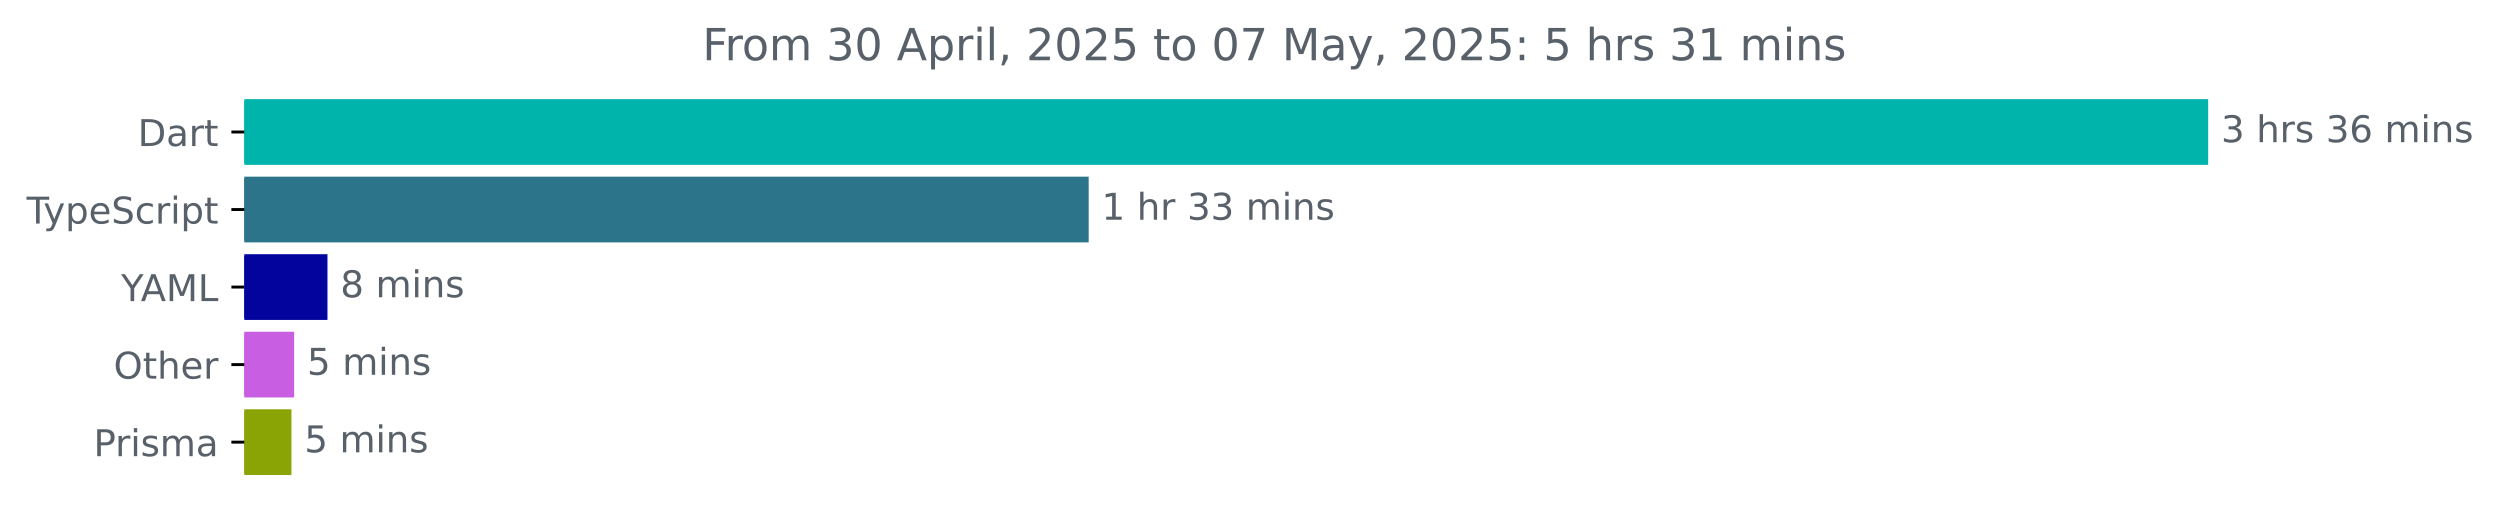
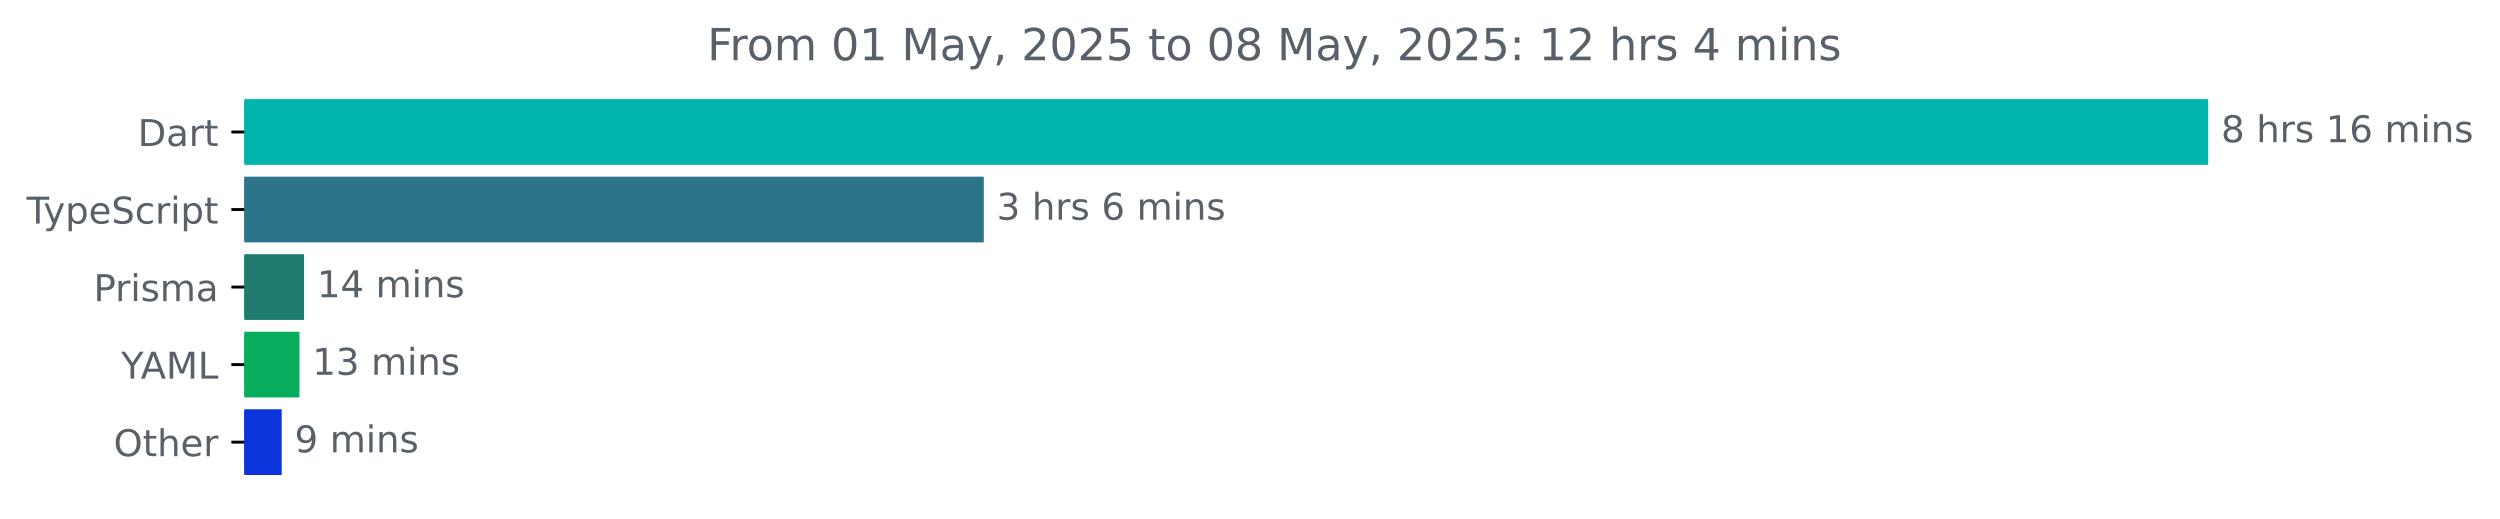
<svg xmlns="http://www.w3.org/2000/svg" xmlns:xlink="http://www.w3.org/1999/xlink" width="677.144pt" height="140.398pt" viewBox="0 0 677.144 140.398" version="1.1">
  <defs>
    <style type="text/css">*{stroke-linejoin: round; stroke-linecap: butt}</style>
  </defs>
  <g id="figure_1">
    <g id="patch_1">
      <path d="M -0 140.398  L 677.144 140.398  L 677.144 0  L -0 0  L -0 140.398  z " style="fill: none" />
    </g>
    <g id="axes_1">
      <g id="patch_2">
-         <path d="M 66.17 27.358  L 597.599 27.358  L 597.599 44.158  L 66.17 44.158  z " clip-path="url(#p0adb29d2f1)" style="fill: #00b4ab; stroke: #00b4ab; stroke-linejoin: miter" />
+         <path d="M 66.17 27.358  L 597.599 27.358  L 597.599 44.158  L 66.17 44.158  z " clip-path="url(#pb24e77ea53)" style="fill: #00b4ab; stroke: #00b4ab; stroke-linejoin: miter" />
      </g>
      <g id="patch_3">
-         <path d="M 66.17 48.358  L 294.378 48.358  L 294.378 65.158  L 66.17 65.158  z " clip-path="url(#p0adb29d2f1)" style="fill: #2b7489; stroke: #2b7489; stroke-linejoin: miter" />
+         <path d="M 66.17 48.358  L 265.961 48.358  L 265.961 65.158  L 66.17 65.158  z " clip-path="url(#pb24e77ea53)" style="fill: #2b7489; stroke: #2b7489; stroke-linejoin: miter" />
      </g>
      <g id="patch_4">
-         <path d="M 66.17 69.358  L 88.195 69.358  L 88.195 86.158  L 66.17 86.158  z " clip-path="url(#p0adb29d2f1)" style="fill: #03049e; stroke: #03049e; stroke-linejoin: miter" />
+         <path d="M 66.17 69.358  L 81.855 69.358  L 81.855 86.158  L 66.17 86.158  z " clip-path="url(#pb24e77ea53)" style="fill: #1d7c6e; stroke: #1d7c6e; stroke-linejoin: miter" />
      </g>
      <g id="patch_5">
-         <path d="M 66.17 90.358  L 79.174 90.358  L 79.174 107.158  L 66.17 107.158  z " clip-path="url(#p0adb29d2f1)" style="fill: #c85ee1; stroke: #c85ee1; stroke-linejoin: miter" />
+         <path d="M 66.17 90.358  L 80.613 90.358  L 80.613 107.158  L 66.17 107.158  z " clip-path="url(#pb24e77ea53)" style="fill: #08ae5e; stroke: #08ae5e; stroke-linejoin: miter" />
      </g>
      <g id="patch_6">
-         <path d="M 66.17 111.358  L 78.442 111.358  L 78.442 128.158  L 66.17 128.158  z " clip-path="url(#p0adb29d2f1)" style="fill: #89a404; stroke: #89a404; stroke-linejoin: miter" />
+         <path d="M 66.17 111.358  L 75.799 111.358  L 75.799 128.158  L 66.17 128.158  z " clip-path="url(#pb24e77ea53)" style="fill: #0c34dd; stroke: #0c34dd; stroke-linejoin: miter" />
      </g>
      <g id="matplotlib.axis_1" />
      <g id="matplotlib.axis_2">
        <g id="ytick_1">
          <g id="line2d_1">
            <defs>
-               <path id="m4b6d442278" d="M 0 0  L -3.5 0  " style="stroke: #000000; stroke-width: 0.8" />
+               <path id="m01550db92f" d="M 0 0  L -3.5 0  " style="stroke: #000000; stroke-width: 0.8" />
            </defs>
            <g>
-               <use xlink:href="#m4b6d442278" x="66.17" y="35.758" style="stroke: #000000; stroke-width: 0.8" />
+               <use xlink:href="#m01550db92f" x="66.17" y="35.758" style="stroke: #000000; stroke-width: 0.8" />
            </g>
          </g>
          <g id="text_1">
            <g style="fill: #586069" transform="translate(37.31094 39.55734) scale(0.1 -0.1)">
              <defs>
                <path id="DejaVuSans-44" d="M 1259 4147  L 1259 519  L 2022 519  Q 2988 519 3436 956  Q 3884 1394 3884 2338  Q 3884 3275 3436 3711  Q 2988 4147 2022 4147  L 1259 4147  z M 628 4666  L 1925 4666  Q 3281 4666 3915 4102  Q 4550 3538 4550 2338  Q 4550 1131 3912 565  Q 3275 0 1925 0  L 628 0  L 628 4666  z " transform="scale(0.015625)" />
                <path id="DejaVuSans-61" d="M 2194 1759  Q 1497 1759 1228 1600  Q 959 1441 959 1056  Q 959 750 1161 570  Q 1363 391 1709 391  Q 2188 391 2477 730  Q 2766 1069 2766 1631  L 2766 1759  L 2194 1759  z M 3341 1997  L 3341 0  L 2766 0  L 2766 531  Q 2569 213 2275 61  Q 1981 -91 1556 -91  Q 1019 -91 701 211  Q 384 513 384 1019  Q 384 1609 779 1909  Q 1175 2209 1959 2209  L 2766 2209  L 2766 2266  Q 2766 2663 2505 2880  Q 2244 3097 1772 3097  Q 1472 3097 1187 3025  Q 903 2953 641 2809  L 641 3341  Q 956 3463 1253 3523  Q 1550 3584 1831 3584  Q 2591 3584 2966 3190  Q 3341 2797 3341 1997  z " transform="scale(0.015625)" />
                <path id="DejaVuSans-72" d="M 2631 2963  Q 2534 3019 2420 3045  Q 2306 3072 2169 3072  Q 1681 3072 1420 2755  Q 1159 2438 1159 1844  L 1159 0  L 581 0  L 581 3500  L 1159 3500  L 1159 2956  Q 1341 3275 1631 3429  Q 1922 3584 2338 3584  Q 2397 3584 2469 3576  Q 2541 3569 2628 3553  L 2631 2963  z " transform="scale(0.015625)" />
                <path id="DejaVuSans-74" d="M 1172 4494  L 1172 3500  L 2356 3500  L 2356 3053  L 1172 3053  L 1172 1153  Q 1172 725 1289 603  Q 1406 481 1766 481  L 2356 481  L 2356 0  L 1766 0  Q 1100 0 847 248  Q 594 497 594 1153  L 594 3053  L 172 3053  L 172 3500  L 594 3500  L 594 4494  L 1172 4494  z " transform="scale(0.015625)" />
              </defs>
              <use xlink:href="#DejaVuSans-44" />
              <use xlink:href="#DejaVuSans-61" x="77.002" />
              <use xlink:href="#DejaVuSans-72" x="138.281" />
              <use xlink:href="#DejaVuSans-74" x="179.395" />
            </g>
          </g>
        </g>
        <g id="ytick_2">
          <g id="line2d_2">
            <g>
-               <use xlink:href="#m4b6d442278" x="66.17" y="56.758" style="stroke: #000000; stroke-width: 0.8" />
+               <use xlink:href="#m01550db92f" x="66.17" y="56.758" style="stroke: #000000; stroke-width: 0.8" />
            </g>
          </g>
          <g id="text_2">
            <g style="fill: #586069" transform="translate(7.2 60.55734) scale(0.1 -0.1)">
              <defs>
                <path id="DejaVuSans-54" d="M -19 4666  L 3928 4666  L 3928 4134  L 2272 4134  L 2272 0  L 1638 0  L 1638 4134  L -19 4134  L -19 4666  z " transform="scale(0.015625)" />
                <path id="DejaVuSans-79" d="M 2059 -325  Q 1816 -950 1584 -1140  Q 1353 -1331 966 -1331  L 506 -1331  L 506 -850  L 844 -850  Q 1081 -850 1212 -737  Q 1344 -625 1503 -206  L 1606 56  L 191 3500  L 800 3500  L 1894 763  L 2988 3500  L 3597 3500  L 2059 -325  z " transform="scale(0.015625)" />
                <path id="DejaVuSans-70" d="M 1159 525  L 1159 -1331  L 581 -1331  L 581 3500  L 1159 3500  L 1159 2969  Q 1341 3281 1617 3432  Q 1894 3584 2278 3584  Q 2916 3584 3314 3078  Q 3713 2572 3713 1747  Q 3713 922 3314 415  Q 2916 -91 2278 -91  Q 1894 -91 1617 61  Q 1341 213 1159 525  z M 3116 1747  Q 3116 2381 2855 2742  Q 2594 3103 2138 3103  Q 1681 3103 1420 2742  Q 1159 2381 1159 1747  Q 1159 1113 1420 752  Q 1681 391 2138 391  Q 2594 391 2855 752  Q 3116 1113 3116 1747  z " transform="scale(0.015625)" />
                <path id="DejaVuSans-65" d="M 3597 1894  L 3597 1613  L 953 1613  Q 991 1019 1311 708  Q 1631 397 2203 397  Q 2534 397 2845 478  Q 3156 559 3463 722  L 3463 178  Q 3153 47 2828 -22  Q 2503 -91 2169 -91  Q 1331 -91 842 396  Q 353 884 353 1716  Q 353 2575 817 3079  Q 1281 3584 2069 3584  Q 2775 3584 3186 3129  Q 3597 2675 3597 1894  z M 3022 2063  Q 3016 2534 2758 2815  Q 2500 3097 2075 3097  Q 1594 3097 1305 2825  Q 1016 2553 972 2059  L 3022 2063  z " transform="scale(0.015625)" />
                <path id="DejaVuSans-53" d="M 3425 4513  L 3425 3897  Q 3066 4069 2747 4153  Q 2428 4238 2131 4238  Q 1616 4238 1336 4038  Q 1056 3838 1056 3469  Q 1056 3159 1242 3001  Q 1428 2844 1947 2747  L 2328 2669  Q 3034 2534 3370 2195  Q 3706 1856 3706 1288  Q 3706 609 3251 259  Q 2797 -91 1919 -91  Q 1588 -91 1214 -16  Q 841 59 441 206  L 441 856  Q 825 641 1194 531  Q 1563 422 1919 422  Q 2459 422 2753 634  Q 3047 847 3047 1241  Q 3047 1584 2836 1778  Q 2625 1972 2144 2069  L 1759 2144  Q 1053 2284 737 2584  Q 422 2884 422 3419  Q 422 4038 858 4394  Q 1294 4750 2059 4750  Q 2388 4750 2728 4690  Q 3069 4631 3425 4513  z " transform="scale(0.015625)" />
                <path id="DejaVuSans-63" d="M 3122 3366  L 3122 2828  Q 2878 2963 2633 3030  Q 2388 3097 2138 3097  Q 1578 3097 1268 2742  Q 959 2388 959 1747  Q 959 1106 1268 751  Q 1578 397 2138 397  Q 2388 397 2633 464  Q 2878 531 3122 666  L 3122 134  Q 2881 22 2623 -34  Q 2366 -91 2075 -91  Q 1284 -91 818 406  Q 353 903 353 1747  Q 353 2603 823 3093  Q 1294 3584 2113 3584  Q 2378 3584 2631 3529  Q 2884 3475 3122 3366  z " transform="scale(0.015625)" />
                <path id="DejaVuSans-69" d="M 603 3500  L 1178 3500  L 1178 0  L 603 0  L 603 3500  z M 603 4863  L 1178 4863  L 1178 4134  L 603 4134  L 603 4863  z " transform="scale(0.015625)" />
              </defs>
              <use xlink:href="#DejaVuSans-54" />
              <use xlink:href="#DejaVuSans-79" x="45.459" />
              <use xlink:href="#DejaVuSans-70" x="104.639" />
              <use xlink:href="#DejaVuSans-65" x="168.115" />
              <use xlink:href="#DejaVuSans-53" x="229.639" />
              <use xlink:href="#DejaVuSans-63" x="293.115" />
              <use xlink:href="#DejaVuSans-72" x="348.096" />
              <use xlink:href="#DejaVuSans-69" x="389.209" />
              <use xlink:href="#DejaVuSans-70" x="416.992" />
              <use xlink:href="#DejaVuSans-74" x="480.469" />
            </g>
          </g>
        </g>
        <g id="ytick_3">
          <g id="line2d_3">
            <g>
-               <use xlink:href="#m4b6d442278" x="66.17" y="77.758" style="stroke: #000000; stroke-width: 0.8" />
+               <use xlink:href="#m01550db92f" x="66.17" y="77.758" style="stroke: #000000; stroke-width: 0.8" />
            </g>
          </g>
          <g id="text_3">
-             <g style="fill: #586069" transform="translate(32.79688 81.55734) scale(0.1 -0.1)">
-               <defs>
-                 <path id="DejaVuSans-59" d="M -13 4666  L 666 4666  L 1959 2747  L 3244 4666  L 3922 4666  L 2272 2222  L 2272 0  L 1638 0  L 1638 2222  L -13 4666  z " transform="scale(0.015625)" />
-                 <path id="DejaVuSans-41" d="M 2188 4044  L 1331 1722  L 3047 1722  L 2188 4044  z M 1831 4666  L 2547 4666  L 4325 0  L 3669 0  L 3244 1197  L 1141 1197  L 716 0  L 50 0  L 1831 4666  z " transform="scale(0.015625)" />
-                 <path id="DejaVuSans-4d" d="M 628 4666  L 1569 4666  L 2759 1491  L 3956 4666  L 4897 4666  L 4897 0  L 4281 0  L 4281 4097  L 3078 897  L 2444 897  L 1241 4097  L 1241 0  L 628 0  L 628 4666  z " transform="scale(0.015625)" />
-                 <path id="DejaVuSans-4c" d="M 628 4666  L 1259 4666  L 1259 531  L 3531 531  L 3531 0  L 628 0  L 628 4666  z " transform="scale(0.015625)" />
-               </defs>
-               <use xlink:href="#DejaVuSans-59" />
-               <use xlink:href="#DejaVuSans-41" x="53.334" />
-               <use xlink:href="#DejaVuSans-4d" x="121.742" />
-               <use xlink:href="#DejaVuSans-4c" x="208.021" />
-             </g>
-           </g>
-         </g>
-         <g id="ytick_4">
-           <g id="line2d_4">
-             <g>
-               <use xlink:href="#m4b6d442278" x="66.17" y="98.758" style="stroke: #000000; stroke-width: 0.8" />
-             </g>
-           </g>
-           <g id="text_4">
-             <g style="fill: #586069" transform="translate(30.77656 102.5573) scale(0.1 -0.1)">
-               <defs>
-                 <path id="DejaVuSans-4f" d="M 2522 4238  Q 1834 4238 1429 3725  Q 1025 3213 1025 2328  Q 1025 1447 1429 934  Q 1834 422 2522 422  Q 3209 422 3611 934  Q 4013 1447 4013 2328  Q 4013 3213 3611 3725  Q 3209 4238 2522 4238  z M 2522 4750  Q 3503 4750 4090 4092  Q 4678 3434 4678 2328  Q 4678 1225 4090 567  Q 3503 -91 2522 -91  Q 1538 -91 948 565  Q 359 1222 359 2328  Q 359 3434 948 4092  Q 1538 4750 2522 4750  z " transform="scale(0.015625)" />
-                 <path id="DejaVuSans-68" d="M 3513 2113  L 3513 0  L 2938 0  L 2938 2094  Q 2938 2591 2744 2837  Q 2550 3084 2163 3084  Q 1697 3084 1428 2787  Q 1159 2491 1159 1978  L 1159 0  L 581 0  L 581 4863  L 1159 4863  L 1159 2956  Q 1366 3272 1645 3428  Q 1925 3584 2291 3584  Q 2894 3584 3203 3211  Q 3513 2838 3513 2113  z " transform="scale(0.015625)" />
-               </defs>
-               <use xlink:href="#DejaVuSans-4f" />
-               <use xlink:href="#DejaVuSans-74" x="78.711" />
-               <use xlink:href="#DejaVuSans-68" x="117.92" />
-               <use xlink:href="#DejaVuSans-65" x="181.299" />
-               <use xlink:href="#DejaVuSans-72" x="242.822" />
-             </g>
-           </g>
-         </g>
-         <g id="ytick_5">
-           <g id="line2d_5">
-             <g>
-               <use xlink:href="#m4b6d442278" x="66.17" y="119.758" style="stroke: #000000; stroke-width: 0.8" />
-             </g>
-           </g>
-           <g id="text_5">
-             <g style="fill: #586069" transform="translate(25.34844 123.5573) scale(0.1 -0.1)">
+             <g style="fill: #586069" transform="translate(25.34844 81.55734) scale(0.1 -0.1)">
              <defs>
                <path id="DejaVuSans-50" d="M 1259 4147  L 1259 2394  L 2053 2394  Q 2494 2394 2734 2622  Q 2975 2850 2975 3272  Q 2975 3691 2734 3919  Q 2494 4147 2053 4147  L 1259 4147  z M 628 4666  L 2053 4666  Q 2838 4666 3239 4311  Q 3641 3956 3641 3272  Q 3641 2581 3239 2228  Q 2838 1875 2053 1875  L 1259 1875  L 1259 0  L 628 0  L 628 4666  z " transform="scale(0.015625)" />
                <path id="DejaVuSans-73" d="M 2834 3397  L 2834 2853  Q 2591 2978 2328 3040  Q 2066 3103 1784 3103  Q 1356 3103 1142 2972  Q 928 2841 928 2578  Q 928 2378 1081 2264  Q 1234 2150 1697 2047  L 1894 2003  Q 2506 1872 2764 1633  Q 3022 1394 3022 966  Q 3022 478 2636 193  Q 2250 -91 1575 -91  Q 1294 -91 989 -36  Q 684 19 347 128  L 347 722  Q 666 556 975 473  Q 1284 391 1588 391  Q 1994 391 2212 530  Q 2431 669 2431 922  Q 2431 1156 2273 1281  Q 2116 1406 1581 1522  L 1381 1569  Q 847 1681 609 1914  Q 372 2147 372 2553  Q 372 3047 722 3315  Q 1072 3584 1716 3584  Q 2034 3584 2315 3537  Q 2597 3491 2834 3397  z " transform="scale(0.015625)" />
                <path id="DejaVuSans-6d" d="M 3328 2828  Q 3544 3216 3844 3400  Q 4144 3584 4550 3584  Q 5097 3584 5394 3201  Q 5691 2819 5691 2113  L 5691 0  L 5113 0  L 5113 2094  Q 5113 2597 4934 2840  Q 4756 3084 4391 3084  Q 3944 3084 3684 2787  Q 3425 2491 3425 1978  L 3425 0  L 2847 0  L 2847 2094  Q 2847 2600 2669 2842  Q 2491 3084 2119 3084  Q 1678 3084 1418 2786  Q 1159 2488 1159 1978  L 1159 0  L 581 0  L 581 3500  L 1159 3500  L 1159 2956  Q 1356 3278 1631 3431  Q 1906 3584 2284 3584  Q 2666 3584 2933 3390  Q 3200 3197 3328 2828  z " transform="scale(0.015625)" />
              </defs>
              <use xlink:href="#DejaVuSans-50" />
              <use xlink:href="#DejaVuSans-72" x="58.553" />
              <use xlink:href="#DejaVuSans-69" x="99.666" />
              <use xlink:href="#DejaVuSans-73" x="127.449" />
              <use xlink:href="#DejaVuSans-6d" x="179.549" />
              <use xlink:href="#DejaVuSans-61" x="276.961" />
            </g>
          </g>
        </g>
+         <g id="ytick_4">
+           <g id="line2d_4">
+             <g>
+               <use xlink:href="#m01550db92f" x="66.17" y="98.758" style="stroke: #000000; stroke-width: 0.8" />
+             </g>
+           </g>
+           <g id="text_4">
+             <g style="fill: #586069" transform="translate(32.79688 102.5573) scale(0.1 -0.1)">
+               <defs>
+                 <path id="DejaVuSans-59" d="M -13 4666  L 666 4666  L 1959 2747  L 3244 4666  L 3922 4666  L 2272 2222  L 2272 0  L 1638 0  L 1638 2222  L -13 4666  z " transform="scale(0.015625)" />
+                 <path id="DejaVuSans-41" d="M 2188 4044  L 1331 1722  L 3047 1722  L 2188 4044  z M 1831 4666  L 2547 4666  L 4325 0  L 3669 0  L 3244 1197  L 1141 1197  L 716 0  L 50 0  L 1831 4666  z " transform="scale(0.015625)" />
+                 <path id="DejaVuSans-4d" d="M 628 4666  L 1569 4666  L 2759 1491  L 3956 4666  L 4897 4666  L 4897 0  L 4281 0  L 4281 4097  L 3078 897  L 2444 897  L 1241 4097  L 1241 0  L 628 0  L 628 4666  z " transform="scale(0.015625)" />
+                 <path id="DejaVuSans-4c" d="M 628 4666  L 1259 4666  L 1259 531  L 3531 531  L 3531 0  L 628 0  L 628 4666  z " transform="scale(0.015625)" />
+               </defs>
+               <use xlink:href="#DejaVuSans-59" />
+               <use xlink:href="#DejaVuSans-41" x="53.334" />
+               <use xlink:href="#DejaVuSans-4d" x="121.742" />
+               <use xlink:href="#DejaVuSans-4c" x="208.021" />
+             </g>
+           </g>
+         </g>
+         <g id="ytick_5">
+           <g id="line2d_5">
+             <g>
+               <use xlink:href="#m01550db92f" x="66.17" y="119.758" style="stroke: #000000; stroke-width: 0.8" />
+             </g>
+           </g>
+           <g id="text_5">
+             <g style="fill: #586069" transform="translate(30.77656 123.5573) scale(0.1 -0.1)">
+               <defs>
+                 <path id="DejaVuSans-4f" d="M 2522 4238  Q 1834 4238 1429 3725  Q 1025 3213 1025 2328  Q 1025 1447 1429 934  Q 1834 422 2522 422  Q 3209 422 3611 934  Q 4013 1447 4013 2328  Q 4013 3213 3611 3725  Q 3209 4238 2522 4238  z M 2522 4750  Q 3503 4750 4090 4092  Q 4678 3434 4678 2328  Q 4678 1225 4090 567  Q 3503 -91 2522 -91  Q 1538 -91 948 565  Q 359 1222 359 2328  Q 359 3434 948 4092  Q 1538 4750 2522 4750  z " transform="scale(0.015625)" />
+                 <path id="DejaVuSans-68" d="M 3513 2113  L 3513 0  L 2938 0  L 2938 2094  Q 2938 2591 2744 2837  Q 2550 3084 2163 3084  Q 1697 3084 1428 2787  Q 1159 2491 1159 1978  L 1159 0  L 581 0  L 581 4863  L 1159 4863  L 1159 2956  Q 1366 3272 1645 3428  Q 1925 3584 2291 3584  Q 2894 3584 3203 3211  Q 3513 2838 3513 2113  z " transform="scale(0.015625)" />
+               </defs>
+               <use xlink:href="#DejaVuSans-4f" />
+               <use xlink:href="#DejaVuSans-74" x="78.711" />
+               <use xlink:href="#DejaVuSans-68" x="117.92" />
+               <use xlink:href="#DejaVuSans-65" x="181.299" />
+               <use xlink:href="#DejaVuSans-72" x="242.822" />
+             </g>
+           </g>
+         </g>
      </g>
      <g id="text_6">
        <g style="fill: #586069" transform="translate(601.5989 38.5175) scale(0.1 -0.1)">
          <defs>
-             <path id="DejaVuSans-33" d="M 2597 2516  Q 3050 2419 3304 2112  Q 3559 1806 3559 1356  Q 3559 666 3084 287  Q 2609 -91 1734 -91  Q 1441 -91 1130 -33  Q 819 25 488 141  L 488 750  Q 750 597 1062 519  Q 1375 441 1716 441  Q 2309 441 2620 675  Q 2931 909 2931 1356  Q 2931 1769 2642 2001  Q 2353 2234 1838 2234  L 1294 2234  L 1294 2753  L 1863 2753  Q 2328 2753 2575 2939  Q 2822 3125 2822 3475  Q 2822 3834 2567 4026  Q 2313 4219 1838 4219  Q 1578 4219 1281 4162  Q 984 4106 628 3988  L 628 4550  Q 988 4650 1302 4700  Q 1616 4750 1894 4750  Q 2613 4750 3031 4423  Q 3450 4097 3450 3541  Q 3450 3153 3228 2886  Q 3006 2619 2597 2516  z " transform="scale(0.015625)" />
+             <path id="DejaVuSans-38" d="M 2034 2216  Q 1584 2216 1326 1975  Q 1069 1734 1069 1313  Q 1069 891 1326 650  Q 1584 409 2034 409  Q 2484 409 2743 651  Q 3003 894 3003 1313  Q 3003 1734 2745 1975  Q 2488 2216 2034 2216  z M 1403 2484  Q 997 2584 770 2862  Q 544 3141 544 3541  Q 544 4100 942 4425  Q 1341 4750 2034 4750  Q 2731 4750 3128 4425  Q 3525 4100 3525 3541  Q 3525 3141 3298 2862  Q 3072 2584 2669 2484  Q 3125 2378 3379 2068  Q 3634 1759 3634 1313  Q 3634 634 3220 271  Q 2806 -91 2034 -91  Q 1263 -91 848 271  Q 434 634 434 1313  Q 434 1759 690 2068  Q 947 2378 1403 2484  z M 1172 3481  Q 1172 3119 1398 2916  Q 1625 2713 2034 2713  Q 2441 2713 2670 2916  Q 2900 3119 2900 3481  Q 2900 3844 2670 4047  Q 2441 4250 2034 4250  Q 1625 4250 1398 4047  Q 1172 3844 1172 3481  z " transform="scale(0.015625)" />
            <path id="DejaVuSans-20" transform="scale(0.015625)" />
+             <path id="DejaVuSans-31" d="M 794 531  L 1825 531  L 1825 4091  L 703 3866  L 703 4441  L 1819 4666  L 2450 4666  L 2450 531  L 3481 531  L 3481 0  L 794 0  L 794 531  z " transform="scale(0.015625)" />
            <path id="DejaVuSans-36" d="M 2113 2584  Q 1688 2584 1439 2293  Q 1191 2003 1191 1497  Q 1191 994 1439 701  Q 1688 409 2113 409  Q 2538 409 2786 701  Q 3034 994 3034 1497  Q 3034 2003 2786 2293  Q 2538 2584 2113 2584  z M 3366 4563  L 3366 3988  Q 3128 4100 2886 4159  Q 2644 4219 2406 4219  Q 1781 4219 1451 3797  Q 1122 3375 1075 2522  Q 1259 2794 1537 2939  Q 1816 3084 2150 3084  Q 2853 3084 3261 2657  Q 3669 2231 3669 1497  Q 3669 778 3244 343  Q 2819 -91 2113 -91  Q 1303 -91 875 529  Q 447 1150 447 2328  Q 447 3434 972 4092  Q 1497 4750 2381 4750  Q 2619 4750 2861 4703  Q 3103 4656 3366 4563  z " transform="scale(0.015625)" />
            <path id="DejaVuSans-6e" d="M 3513 2113  L 3513 0  L 2938 0  L 2938 2094  Q 2938 2591 2744 2837  Q 2550 3084 2163 3084  Q 1697 3084 1428 2787  Q 1159 2491 1159 1978  L 1159 0  L 581 0  L 581 3500  L 1159 3500  L 1159 2956  Q 1366 3272 1645 3428  Q 1925 3584 2291 3584  Q 2894 3584 3203 3211  Q 3513 2838 3513 2113  z " transform="scale(0.015625)" />
+           </defs>
+           <use xlink:href="#DejaVuSans-38" />
+           <use xlink:href="#DejaVuSans-20" x="63.623" />
+           <use xlink:href="#DejaVuSans-68" x="95.41" />
+           <use xlink:href="#DejaVuSans-72" x="158.789" />
+           <use xlink:href="#DejaVuSans-73" x="199.902" />
+           <use xlink:href="#DejaVuSans-20" x="252.002" />
+           <use xlink:href="#DejaVuSans-31" x="283.789" />
+           <use xlink:href="#DejaVuSans-36" x="347.412" />
+           <use xlink:href="#DejaVuSans-20" x="411.035" />
+           <use xlink:href="#DejaVuSans-6d" x="442.822" />
+           <use xlink:href="#DejaVuSans-69" x="540.234" />
+           <use xlink:href="#DejaVuSans-6e" x="568.018" />
+           <use xlink:href="#DejaVuSans-73" x="631.396" />
+         </g>
+       </g>
+       <g id="text_7">
+         <g style="fill: #586069" transform="translate(269.9607 59.5175) scale(0.1 -0.1)">
+           <defs>
+             <path id="DejaVuSans-33" d="M 2597 2516  Q 3050 2419 3304 2112  Q 3559 1806 3559 1356  Q 3559 666 3084 287  Q 2609 -91 1734 -91  Q 1441 -91 1130 -33  Q 819 25 488 141  L 488 750  Q 750 597 1062 519  Q 1375 441 1716 441  Q 2309 441 2620 675  Q 2931 909 2931 1356  Q 2931 1769 2642 2001  Q 2353 2234 1838 2234  L 1294 2234  L 1294 2753  L 1863 2753  Q 2328 2753 2575 2939  Q 2822 3125 2822 3475  Q 2822 3834 2567 4026  Q 2313 4219 1838 4219  Q 1578 4219 1281 4162  Q 984 4106 628 3988  L 628 4550  Q 988 4650 1302 4700  Q 1616 4750 1894 4750  Q 2613 4750 3031 4423  Q 3450 4097 3450 3541  Q 3450 3153 3228 2886  Q 3006 2619 2597 2516  z " transform="scale(0.015625)" />
          </defs>
          <use xlink:href="#DejaVuSans-33" />
          <use xlink:href="#DejaVuSans-20" x="63.623" />
          <use xlink:href="#DejaVuSans-68" x="95.41" />
          <use xlink:href="#DejaVuSans-72" x="158.789" />
          <use xlink:href="#DejaVuSans-73" x="199.902" />
          <use xlink:href="#DejaVuSans-20" x="252.002" />
-           <use xlink:href="#DejaVuSans-33" x="283.789" />
-           <use xlink:href="#DejaVuSans-36" x="347.412" />
-           <use xlink:href="#DejaVuSans-20" x="411.035" />
-           <use xlink:href="#DejaVuSans-6d" x="442.822" />
-           <use xlink:href="#DejaVuSans-69" x="540.234" />
-           <use xlink:href="#DejaVuSans-6e" x="568.018" />
-           <use xlink:href="#DejaVuSans-73" x="631.396" />
-         </g>
-       </g>
-       <g id="text_7">
-         <g style="fill: #586069" transform="translate(298.3782 59.5175) scale(0.1 -0.1)">
-           <defs>
-             <path id="DejaVuSans-31" d="M 794 531  L 1825 531  L 1825 4091  L 703 3866  L 703 4441  L 1819 4666  L 2450 4666  L 2450 531  L 3481 531  L 3481 0  L 794 0  L 794 531  z " transform="scale(0.015625)" />
+           <use xlink:href="#DejaVuSans-36" x="283.789" />
+           <use xlink:href="#DejaVuSans-20" x="347.412" />
+           <use xlink:href="#DejaVuSans-6d" x="379.199" />
+           <use xlink:href="#DejaVuSans-69" x="476.611" />
+           <use xlink:href="#DejaVuSans-6e" x="504.395" />
+           <use xlink:href="#DejaVuSans-73" x="567.773" />
+         </g>
+       </g>
+       <g id="text_8">
+         <g style="fill: #586069" transform="translate(85.85538 80.5175) scale(0.1 -0.1)">
+           <defs>
+             <path id="DejaVuSans-34" d="M 2419 4116  L 825 1625  L 2419 1625  L 2419 4116  z M 2253 4666  L 3047 4666  L 3047 1625  L 3713 1625  L 3713 1100  L 3047 1100  L 3047 0  L 2419 0  L 2419 1100  L 313 1100  L 313 1709  L 2253 4666  z " transform="scale(0.015625)" />
          </defs>
          <use xlink:href="#DejaVuSans-31" />
-           <use xlink:href="#DejaVuSans-20" x="63.623" />
-           <use xlink:href="#DejaVuSans-68" x="95.41" />
-           <use xlink:href="#DejaVuSans-72" x="158.789" />
-           <use xlink:href="#DejaVuSans-20" x="199.902" />
-           <use xlink:href="#DejaVuSans-33" x="231.689" />
-           <use xlink:href="#DejaVuSans-33" x="295.312" />
-           <use xlink:href="#DejaVuSans-20" x="358.936" />
-           <use xlink:href="#DejaVuSans-6d" x="390.723" />
-           <use xlink:href="#DejaVuSans-69" x="488.135" />
-           <use xlink:href="#DejaVuSans-6e" x="515.918" />
-           <use xlink:href="#DejaVuSans-73" x="579.297" />
-         </g>
-       </g>
-       <g id="text_8">
-         <g style="fill: #586069" transform="translate(92.19465 80.5175) scale(0.1 -0.1)">
-           <defs>
-             <path id="DejaVuSans-38" d="M 2034 2216  Q 1584 2216 1326 1975  Q 1069 1734 1069 1313  Q 1069 891 1326 650  Q 1584 409 2034 409  Q 2484 409 2743 651  Q 3003 894 3003 1313  Q 3003 1734 2745 1975  Q 2488 2216 2034 2216  z M 1403 2484  Q 997 2584 770 2862  Q 544 3141 544 3541  Q 544 4100 942 4425  Q 1341 4750 2034 4750  Q 2731 4750 3128 4425  Q 3525 4100 3525 3541  Q 3525 3141 3298 2862  Q 3072 2584 2669 2484  Q 3125 2378 3379 2068  Q 3634 1759 3634 1313  Q 3634 634 3220 271  Q 2806 -91 2034 -91  Q 1263 -91 848 271  Q 434 634 434 1313  Q 434 1759 690 2068  Q 947 2378 1403 2484  z M 1172 3481  Q 1172 3119 1398 2916  Q 1625 2713 2034 2713  Q 2441 2713 2670 2916  Q 2900 3119 2900 3481  Q 2900 3844 2670 4047  Q 2441 4250 2034 4250  Q 1625 4250 1398 4047  Q 1172 3844 1172 3481  z " transform="scale(0.015625)" />
-           </defs>
-           <use xlink:href="#DejaVuSans-38" />
+           <use xlink:href="#DejaVuSans-34" x="63.623" />
+           <use xlink:href="#DejaVuSans-20" x="127.246" />
+           <use xlink:href="#DejaVuSans-6d" x="159.033" />
+           <use xlink:href="#DejaVuSans-69" x="256.445" />
+           <use xlink:href="#DejaVuSans-6e" x="284.229" />
+           <use xlink:href="#DejaVuSans-73" x="347.607" />
+         </g>
+       </g>
+       <g id="text_9">
+         <g style="fill: #586069" transform="translate(84.61299 101.5175) scale(0.1 -0.1)">
+           <use xlink:href="#DejaVuSans-31" />
+           <use xlink:href="#DejaVuSans-33" x="63.623" />
+           <use xlink:href="#DejaVuSans-20" x="127.246" />
+           <use xlink:href="#DejaVuSans-6d" x="159.033" />
+           <use xlink:href="#DejaVuSans-69" x="256.445" />
+           <use xlink:href="#DejaVuSans-6e" x="284.229" />
+           <use xlink:href="#DejaVuSans-73" x="347.607" />
+         </g>
+       </g>
+       <g id="text_10">
+         <g style="fill: #586069" transform="translate(79.79877 122.5175) scale(0.1 -0.1)">
+           <defs>
+             <path id="DejaVuSans-39" d="M 703 97  L 703 672  Q 941 559 1184 500  Q 1428 441 1663 441  Q 2288 441 2617 861  Q 2947 1281 2994 2138  Q 2813 1869 2534 1725  Q 2256 1581 1919 1581  Q 1219 1581 811 2004  Q 403 2428 403 3163  Q 403 3881 828 4315  Q 1253 4750 1959 4750  Q 2769 4750 3195 4129  Q 3622 3509 3622 2328  Q 3622 1225 3098 567  Q 2575 -91 1691 -91  Q 1453 -91 1209 -44  Q 966 3 703 97  z M 1959 2075  Q 2384 2075 2632 2365  Q 2881 2656 2881 3163  Q 2881 3666 2632 3958  Q 2384 4250 1959 4250  Q 1534 4250 1286 3958  Q 1038 3666 1038 3163  Q 1038 2656 1286 2365  Q 1534 2075 1959 2075  z " transform="scale(0.015625)" />
+           </defs>
+           <use xlink:href="#DejaVuSans-39" />
          <use xlink:href="#DejaVuSans-20" x="63.623" />
          <use xlink:href="#DejaVuSans-6d" x="95.41" />
          <use xlink:href="#DejaVuSans-69" x="192.822" />
          <use xlink:href="#DejaVuSans-6e" x="220.605" />
          <use xlink:href="#DejaVuSans-73" x="283.984" />
        </g>
      </g>
-       <g id="text_9">
-         <g style="fill: #586069" transform="translate(83.17361 101.5175) scale(0.1 -0.1)">
-           <defs>
-             <path id="DejaVuSans-35" d="M 691 4666  L 3169 4666  L 3169 4134  L 1269 4134  L 1269 2991  Q 1406 3038 1543 3061  Q 1681 3084 1819 3084  Q 2600 3084 3056 2656  Q 3513 2228 3513 1497  Q 3513 744 3044 326  Q 2575 -91 1722 -91  Q 1428 -91 1123 -41  Q 819 9 494 109  L 494 744  Q 775 591 1075 516  Q 1375 441 1709 441  Q 2250 441 2565 725  Q 2881 1009 2881 1497  Q 2881 1984 2565 2268  Q 2250 2553 1709 2553  Q 1456 2553 1204 2497  Q 953 2441 691 2322  L 691 4666  z " transform="scale(0.015625)" />
-           </defs>
-           <use xlink:href="#DejaVuSans-35" />
-           <use xlink:href="#DejaVuSans-20" x="63.623" />
-           <use xlink:href="#DejaVuSans-6d" x="95.41" />
-           <use xlink:href="#DejaVuSans-69" x="192.822" />
-           <use xlink:href="#DejaVuSans-6e" x="220.605" />
-           <use xlink:href="#DejaVuSans-73" x="283.984" />
-         </g>
-       </g>
-       <g id="text_10">
-         <g style="fill: #586069" transform="translate(82.44218 122.5175) scale(0.1 -0.1)">
-           <use xlink:href="#DejaVuSans-35" />
-           <use xlink:href="#DejaVuSans-20" x="63.623" />
-           <use xlink:href="#DejaVuSans-6d" x="95.41" />
-           <use xlink:href="#DejaVuSans-69" x="192.822" />
-           <use xlink:href="#DejaVuSans-6e" x="220.605" />
-           <use xlink:href="#DejaVuSans-73" x="283.984" />
-         </g>
-       </g>
      <g id="text_11">
-         <g style="fill: #586069" transform="translate(190.2578 16.31812) scale(0.12 -0.12)">
+         <g style="fill: #586069" transform="translate(191.5666 16.31812) scale(0.12 -0.12)">
          <defs>
            <path id="DejaVuSans-46" d="M 628 4666  L 3309 4666  L 3309 4134  L 1259 4134  L 1259 2759  L 3109 2759  L 3109 2228  L 1259 2228  L 1259 0  L 628 0  L 628 4666  z " transform="scale(0.015625)" />
            <path id="DejaVuSans-6f" d="M 1959 3097  Q 1497 3097 1228 2736  Q 959 2375 959 1747  Q 959 1119 1226 758  Q 1494 397 1959 397  Q 2419 397 2687 759  Q 2956 1122 2956 1747  Q 2956 2369 2687 2733  Q 2419 3097 1959 3097  z M 1959 3584  Q 2709 3584 3137 3096  Q 3566 2609 3566 1747  Q 3566 888 3137 398  Q 2709 -91 1959 -91  Q 1206 -91 779 398  Q 353 888 353 1747  Q 353 2609 779 3096  Q 1206 3584 1959 3584  z " transform="scale(0.015625)" />
            <path id="DejaVuSans-30" d="M 2034 4250  Q 1547 4250 1301 3770  Q 1056 3291 1056 2328  Q 1056 1369 1301 889  Q 1547 409 2034 409  Q 2525 409 2770 889  Q 3016 1369 3016 2328  Q 3016 3291 2770 3770  Q 2525 4250 2034 4250  z M 2034 4750  Q 2819 4750 3233 4129  Q 3647 3509 3647 2328  Q 3647 1150 3233 529  Q 2819 -91 2034 -91  Q 1250 -91 836 529  Q 422 1150 422 2328  Q 422 3509 836 4129  Q 1250 4750 2034 4750  z " transform="scale(0.015625)" />
-             <path id="DejaVuSans-6c" d="M 603 4863  L 1178 4863  L 1178 0  L 603 0  L 603 4863  z " transform="scale(0.015625)" />
            <path id="DejaVuSans-2c" d="M 750 794  L 1409 794  L 1409 256  L 897 -744  L 494 -744  L 750 256  L 750 794  z " transform="scale(0.015625)" />
            <path id="DejaVuSans-32" d="M 1228 531  L 3431 531  L 3431 0  L 469 0  L 469 531  Q 828 903 1448 1529  Q 2069 2156 2228 2338  Q 2531 2678 2651 2914  Q 2772 3150 2772 3378  Q 2772 3750 2511 3984  Q 2250 4219 1831 4219  Q 1534 4219 1204 4116  Q 875 4013 500 3803  L 500 4441  Q 881 4594 1212 4672  Q 1544 4750 1819 4750  Q 2544 4750 2975 4387  Q 3406 4025 3406 3419  Q 3406 3131 3298 2873  Q 3191 2616 2906 2266  Q 2828 2175 2409 1742  Q 1991 1309 1228 531  z " transform="scale(0.015625)" />
-             <path id="DejaVuSans-37" d="M 525 4666  L 3525 4666  L 3525 4397  L 1831 0  L 1172 0  L 2766 4134  L 525 4134  L 525 4666  z " transform="scale(0.015625)" />
+             <path id="DejaVuSans-35" d="M 691 4666  L 3169 4666  L 3169 4134  L 1269 4134  L 1269 2991  Q 1406 3038 1543 3061  Q 1681 3084 1819 3084  Q 2600 3084 3056 2656  Q 3513 2228 3513 1497  Q 3513 744 3044 326  Q 2575 -91 1722 -91  Q 1428 -91 1123 -41  Q 819 9 494 109  L 494 744  Q 775 591 1075 516  Q 1375 441 1709 441  Q 2250 441 2565 725  Q 2881 1009 2881 1497  Q 2881 1984 2565 2268  Q 2250 2553 1709 2553  Q 1456 2553 1204 2497  Q 953 2441 691 2322  L 691 4666  z " transform="scale(0.015625)" />
            <path id="DejaVuSans-3a" d="M 750 794  L 1409 794  L 1409 0  L 750 0  L 750 794  z M 750 3309  L 1409 3309  L 1409 2516  L 750 2516  L 750 3309  z " transform="scale(0.015625)" />
          </defs>
          <use xlink:href="#DejaVuSans-46" />
          <use xlink:href="#DejaVuSans-72" x="50.27" />
          <use xlink:href="#DejaVuSans-6f" x="89.133" />
          <use xlink:href="#DejaVuSans-6d" x="150.314" />
          <use xlink:href="#DejaVuSans-20" x="247.727" />
-           <use xlink:href="#DejaVuSans-33" x="279.514" />
-           <use xlink:href="#DejaVuSans-30" x="343.137" />
+           <use xlink:href="#DejaVuSans-30" x="279.514" />
+           <use xlink:href="#DejaVuSans-31" x="343.137" />
          <use xlink:href="#DejaVuSans-20" x="406.76" />
-           <use xlink:href="#DejaVuSans-41" x="438.547" />
-           <use xlink:href="#DejaVuSans-70" x="506.955" />
-           <use xlink:href="#DejaVuSans-72" x="570.432" />
-           <use xlink:href="#DejaVuSans-69" x="611.545" />
-           <use xlink:href="#DejaVuSans-6c" x="639.328" />
-           <use xlink:href="#DejaVuSans-2c" x="667.111" />
-           <use xlink:href="#DejaVuSans-20" x="698.898" />
-           <use xlink:href="#DejaVuSans-32" x="730.686" />
-           <use xlink:href="#DejaVuSans-30" x="794.309" />
-           <use xlink:href="#DejaVuSans-32" x="857.932" />
-           <use xlink:href="#DejaVuSans-35" x="921.555" />
-           <use xlink:href="#DejaVuSans-20" x="985.178" />
-           <use xlink:href="#DejaVuSans-74" x="1016.965" />
-           <use xlink:href="#DejaVuSans-6f" x="1056.174" />
-           <use xlink:href="#DejaVuSans-20" x="1117.355" />
-           <use xlink:href="#DejaVuSans-30" x="1149.143" />
-           <use xlink:href="#DejaVuSans-37" x="1212.766" />
-           <use xlink:href="#DejaVuSans-20" x="1276.389" />
-           <use xlink:href="#DejaVuSans-4d" x="1308.176" />
-           <use xlink:href="#DejaVuSans-61" x="1394.455" />
-           <use xlink:href="#DejaVuSans-79" x="1455.734" />
-           <use xlink:href="#DejaVuSans-2c" x="1514.914" />
-           <use xlink:href="#DejaVuSans-20" x="1546.701" />
-           <use xlink:href="#DejaVuSans-32" x="1578.488" />
-           <use xlink:href="#DejaVuSans-30" x="1642.111" />
-           <use xlink:href="#DejaVuSans-32" x="1705.734" />
-           <use xlink:href="#DejaVuSans-35" x="1769.357" />
-           <use xlink:href="#DejaVuSans-3a" x="1832.98" />
-           <use xlink:href="#DejaVuSans-20" x="1866.672" />
-           <use xlink:href="#DejaVuSans-35" x="1898.459" />
-           <use xlink:href="#DejaVuSans-20" x="1962.082" />
-           <use xlink:href="#DejaVuSans-68" x="1993.869" />
-           <use xlink:href="#DejaVuSans-72" x="2057.248" />
-           <use xlink:href="#DejaVuSans-73" x="2098.361" />
-           <use xlink:href="#DejaVuSans-20" x="2150.461" />
-           <use xlink:href="#DejaVuSans-33" x="2182.248" />
-           <use xlink:href="#DejaVuSans-31" x="2245.871" />
-           <use xlink:href="#DejaVuSans-20" x="2309.494" />
-           <use xlink:href="#DejaVuSans-6d" x="2341.281" />
-           <use xlink:href="#DejaVuSans-69" x="2438.693" />
-           <use xlink:href="#DejaVuSans-6e" x="2466.477" />
-           <use xlink:href="#DejaVuSans-73" x="2529.855" />
+           <use xlink:href="#DejaVuSans-4d" x="438.547" />
+           <use xlink:href="#DejaVuSans-61" x="524.826" />
+           <use xlink:href="#DejaVuSans-79" x="586.105" />
+           <use xlink:href="#DejaVuSans-2c" x="645.285" />
+           <use xlink:href="#DejaVuSans-20" x="677.072" />
+           <use xlink:href="#DejaVuSans-32" x="708.859" />
+           <use xlink:href="#DejaVuSans-30" x="772.482" />
+           <use xlink:href="#DejaVuSans-32" x="836.105" />
+           <use xlink:href="#DejaVuSans-35" x="899.729" />
+           <use xlink:href="#DejaVuSans-20" x="963.352" />
+           <use xlink:href="#DejaVuSans-74" x="995.139" />
+           <use xlink:href="#DejaVuSans-6f" x="1034.348" />
+           <use xlink:href="#DejaVuSans-20" x="1095.529" />
+           <use xlink:href="#DejaVuSans-30" x="1127.316" />
+           <use xlink:href="#DejaVuSans-38" x="1190.939" />
+           <use xlink:href="#DejaVuSans-20" x="1254.562" />
+           <use xlink:href="#DejaVuSans-4d" x="1286.35" />
+           <use xlink:href="#DejaVuSans-61" x="1372.629" />
+           <use xlink:href="#DejaVuSans-79" x="1433.908" />
+           <use xlink:href="#DejaVuSans-2c" x="1493.088" />
+           <use xlink:href="#DejaVuSans-20" x="1524.875" />
+           <use xlink:href="#DejaVuSans-32" x="1556.662" />
+           <use xlink:href="#DejaVuSans-30" x="1620.285" />
+           <use xlink:href="#DejaVuSans-32" x="1683.908" />
+           <use xlink:href="#DejaVuSans-35" x="1747.531" />
+           <use xlink:href="#DejaVuSans-3a" x="1811.154" />
+           <use xlink:href="#DejaVuSans-20" x="1844.846" />
+           <use xlink:href="#DejaVuSans-31" x="1876.633" />
+           <use xlink:href="#DejaVuSans-32" x="1940.256" />
+           <use xlink:href="#DejaVuSans-20" x="2003.879" />
+           <use xlink:href="#DejaVuSans-68" x="2035.666" />
+           <use xlink:href="#DejaVuSans-72" x="2099.045" />
+           <use xlink:href="#DejaVuSans-73" x="2140.158" />
+           <use xlink:href="#DejaVuSans-20" x="2192.258" />
+           <use xlink:href="#DejaVuSans-34" x="2224.045" />
+           <use xlink:href="#DejaVuSans-20" x="2287.668" />
+           <use xlink:href="#DejaVuSans-6d" x="2319.455" />
+           <use xlink:href="#DejaVuSans-69" x="2416.867" />
+           <use xlink:href="#DejaVuSans-6e" x="2444.65" />
+           <use xlink:href="#DejaVuSans-73" x="2508.029" />
        </g>
      </g>
    </g>
  </g>
  <defs>
-     <clipPath id="p0adb29d2f1">
+     <clipPath id="pb24e77ea53">
      <rect x="66.17" y="22.318" width="558" height="110.88" />
    </clipPath>
  </defs>
</svg>
